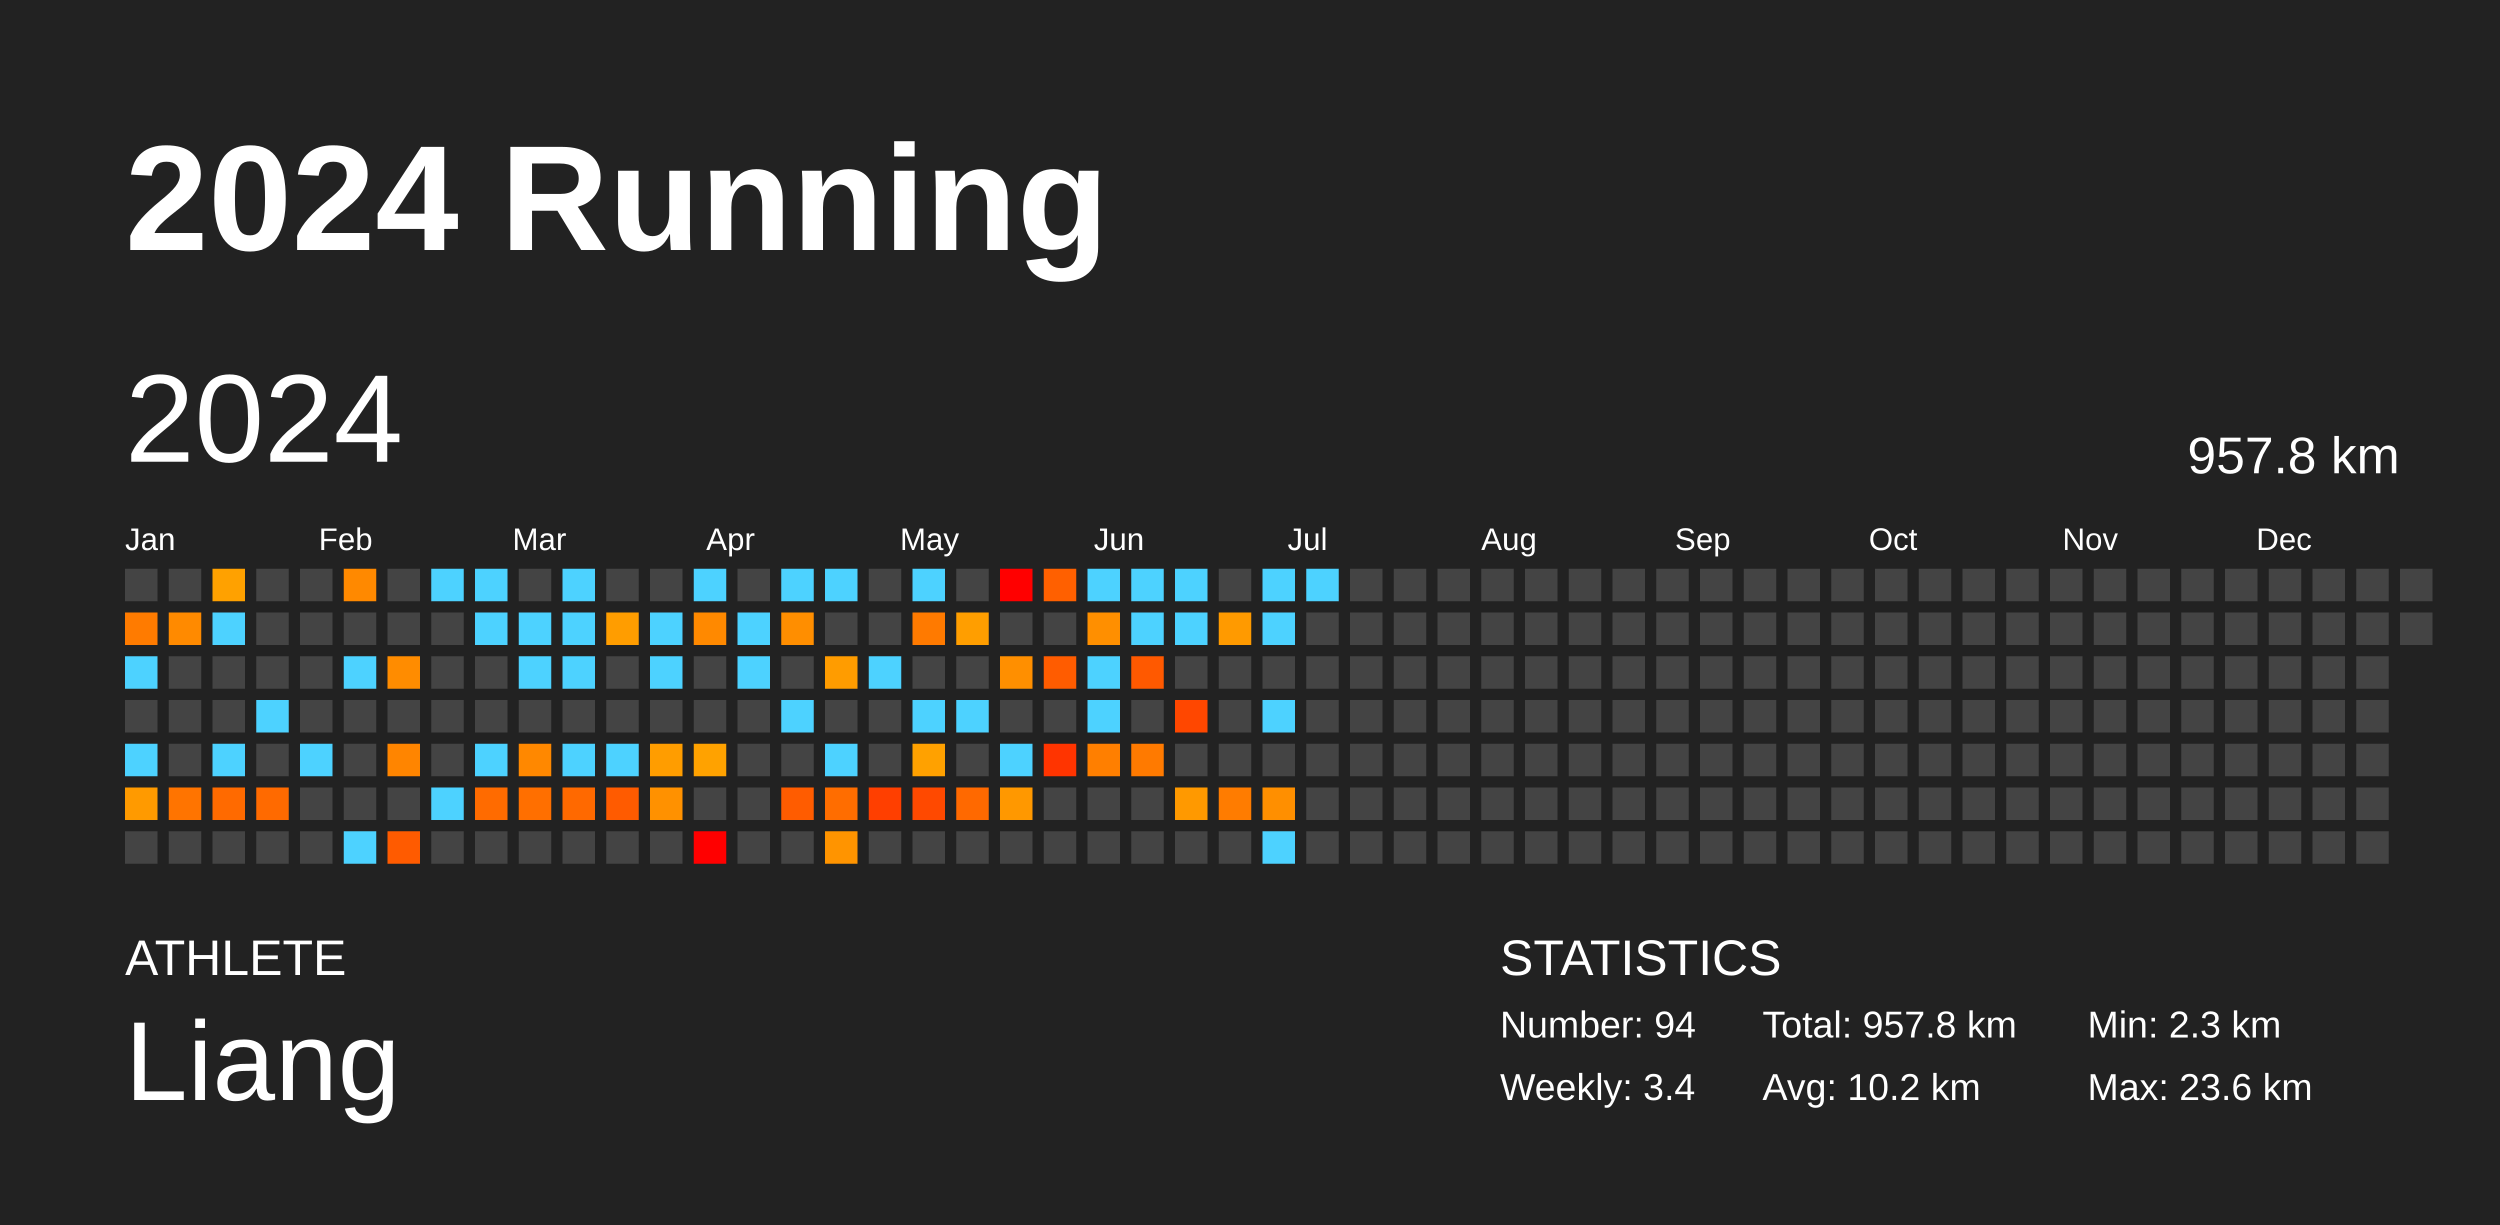
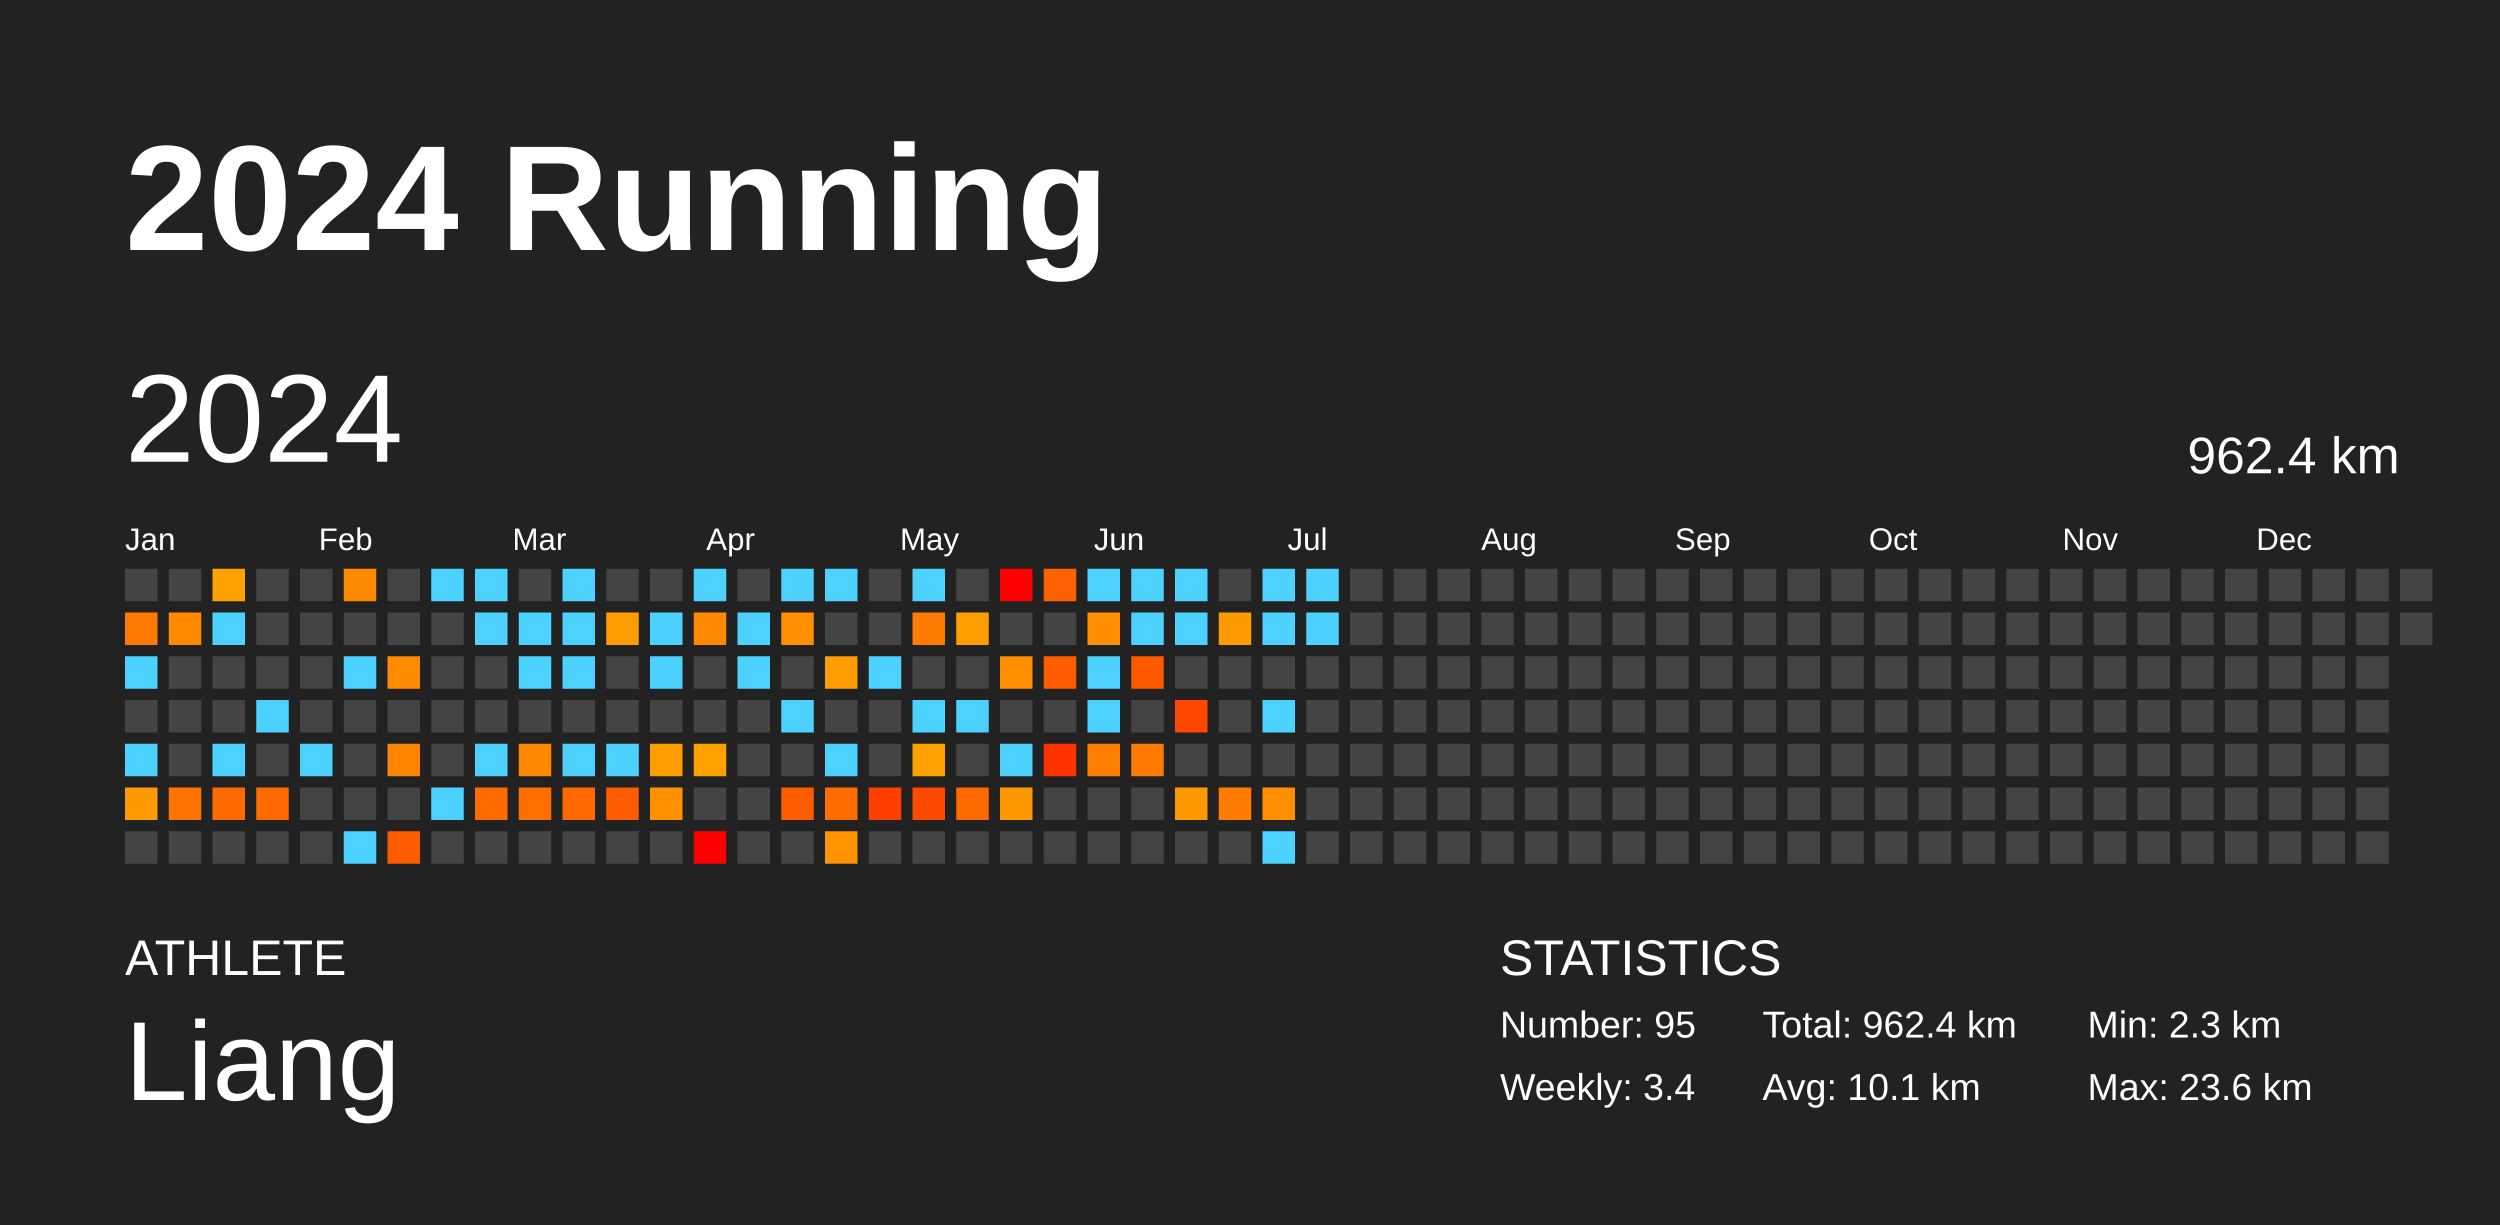
<svg xmlns="http://www.w3.org/2000/svg" baseProfile="full" height="98mm" version="1.1" viewBox="0,0,200,98" width="200mm">
  <defs />
  <rect fill="#222222" height="98" width="200" x="0" y="0" />
  <text fill="#FFFFFF" style="font-size:12px; font-family:Arial; font-weight:bold;" x="10" y="20">2024 Running</text>
  <text fill="#FFFFFF" style="font-size:4px; font-family:Arial" x="10" y="78">ATHLETE</text>
  <text fill="#FFFFFF" style="font-size:9px; font-family:Arial" x="10" y="88">Liang</text>
  <text fill="#FFFFFF" style="font-size:4px; font-family:Arial" x="120" y="78">STATISTICS</text>
-   <text fill="#FFFFFF" style="font-size:3px; font-family:Arial" x="120" y="83">Number: 94</text>
+   <text fill="#FFFFFF" style="font-size:3px; font-family:Arial" x="120" y="83">Number: 95</text>
  <text fill="#FFFFFF" style="font-size:3px; font-family:Arial" x="120" y="88">Weekly: 3.4</text>
-   <text fill="#FFFFFF" style="font-size:3px; font-family:Arial" x="141" y="83">Total: 957.8 km</text>
-   <text fill="#FFFFFF" style="font-size:3px; font-family:Arial" x="141" y="88">Avg: 10.2 km</text>
+   <text fill="#FFFFFF" style="font-size:3px; font-family:Arial" x="141" y="83">Total: 962.4 km</text>
+   <text fill="#FFFFFF" style="font-size:3px; font-family:Arial" x="141" y="88">Avg: 10.1 km</text>
  <text fill="#FFFFFF" style="font-size:3px; font-family:Arial" x="167" y="83">Min: 2.3 km</text>
  <text fill="#FFFFFF" style="font-size:3px; font-family:Arial" x="167" y="88">Max: 23.6 km</text>
  <text dominant-baseline="hanging" fill="#FFFFFF" style="font-size:10.0px; font-family:Arial;" x="10" y="30">2024</text>
-   <text dominant-baseline="hanging" fill="#FFFFFF" style="font-size:4.125px; font-family:Arial;" x="175" y="35">957.8 km</text>
+   <text dominant-baseline="hanging" fill="#FFFFFF" style="font-size:4.125px; font-family:Arial;" x="175" y="35">962.4 km</text>
  <text fill="#FFFFFF" style="font-size:2.5px; font-family:Arial" x="10.0" y="44">Jan</text>
  <text fill="#FFFFFF" style="font-size:2.5px; font-family:Arial" x="25.5" y="44">Feb</text>
  <text fill="#FFFFFF" style="font-size:2.5px; font-family:Arial" x="41.0" y="44">Mar</text>
  <text fill="#FFFFFF" style="font-size:2.5px; font-family:Arial" x="56.5" y="44">Apr</text>
  <text fill="#FFFFFF" style="font-size:2.5px; font-family:Arial" x="72.0" y="44">May</text>
  <text fill="#FFFFFF" style="font-size:2.5px; font-family:Arial" x="87.5" y="44">Jun</text>
  <text fill="#FFFFFF" style="font-size:2.5px; font-family:Arial" x="103.0" y="44">Jul</text>
  <text fill="#FFFFFF" style="font-size:2.5px; font-family:Arial" x="118.5" y="44">Aug</text>
  <text fill="#FFFFFF" style="font-size:2.5px; font-family:Arial" x="134.0" y="44">Sep</text>
  <text fill="#FFFFFF" style="font-size:2.5px; font-family:Arial" x="149.5" y="44">Oct</text>
  <text fill="#FFFFFF" style="font-size:2.5px; font-family:Arial" x="165.0" y="44">Nov</text>
  <text fill="#FFFFFF" style="font-size:2.5px; font-family:Arial" x="180.5" y="44">Dec</text>
  <rect fill="#444444" height="2.6" width="2.6" x="10.0" y="45.5" />
  <rect fill="#ff7b00" height="2.6" width="2.6" x="10.0" y="49.0" />
  <rect fill="#4dd2ff" height="2.6" width="2.6" x="10.0" y="52.5" />
  <rect fill="#444444" height="2.6" width="2.6" x="10.0" y="56.0" />
  <rect fill="#4dd2ff" height="2.6" width="2.6" x="10.0" y="59.5" />
  <rect fill="#ff9a00" height="2.6" width="2.6" x="10.0" y="63.0" />
  <rect fill="#444444" height="2.6" width="2.6" x="10.0" y="66.5" />
  <rect fill="#444444" height="2.6" width="2.6" x="13.5" y="45.5" />
  <rect fill="#ff8a00" height="2.6" width="2.6" x="13.5" y="49.0" />
  <rect fill="#444444" height="2.6" width="2.6" x="13.5" y="52.5" />
  <rect fill="#444444" height="2.6" width="2.6" x="13.5" y="56.0" />
  <rect fill="#444444" height="2.6" width="2.6" x="13.5" y="59.5" />
  <rect fill="#ff7400" height="2.6" width="2.6" x="13.5" y="63.0" />
  <rect fill="#444444" height="2.6" width="2.6" x="13.5" y="66.5" />
  <rect fill="#ffa100" height="2.6" width="2.6" x="17.0" y="45.5" />
  <rect fill="#4dd2ff" height="2.6" width="2.6" x="17.0" y="49.0" />
  <rect fill="#444444" height="2.6" width="2.6" x="17.0" y="52.5" />
  <rect fill="#444444" height="2.6" width="2.6" x="17.0" y="56.0" />
  <rect fill="#4dd2ff" height="2.6" width="2.6" x="17.0" y="59.5" />
  <rect fill="#ff6a00" height="2.6" width="2.6" x="17.0" y="63.0" />
  <rect fill="#444444" height="2.6" width="2.6" x="17.0" y="66.5" />
  <rect fill="#444444" height="2.6" width="2.6" x="20.5" y="45.5" />
  <rect fill="#444444" height="2.6" width="2.6" x="20.5" y="49.0" />
  <rect fill="#444444" height="2.6" width="2.6" x="20.5" y="52.5" />
  <rect fill="#4dd2ff" height="2.6" width="2.6" x="20.5" y="56.0" />
  <rect fill="#444444" height="2.6" width="2.6" x="20.5" y="59.5" />
  <rect fill="#ff6a00" height="2.6" width="2.6" x="20.5" y="63.0" />
  <rect fill="#444444" height="2.6" width="2.6" x="20.5" y="66.5" />
  <rect fill="#444444" height="2.6" width="2.6" x="24.0" y="45.5" />
  <rect fill="#444444" height="2.6" width="2.6" x="24.0" y="49.0" />
  <rect fill="#444444" height="2.6" width="2.6" x="24.0" y="52.5" />
  <rect fill="#444444" height="2.6" width="2.6" x="24.0" y="56.0" />
  <rect fill="#4dd2ff" height="2.6" width="2.6" x="24.0" y="59.5" />
  <rect fill="#444444" height="2.6" width="2.6" x="24.0" y="63.0" />
  <rect fill="#444444" height="2.6" width="2.6" x="24.0" y="66.5" />
  <rect fill="#ff8900" height="2.6" width="2.6" x="27.5" y="45.5" />
  <rect fill="#444444" height="2.6" width="2.6" x="27.5" y="49.0" />
  <rect fill="#4dd2ff" height="2.6" width="2.6" x="27.5" y="52.5" />
  <rect fill="#444444" height="2.6" width="2.6" x="27.5" y="56.0" />
  <rect fill="#444444" height="2.6" width="2.6" x="27.5" y="59.5" />
  <rect fill="#444444" height="2.6" width="2.6" x="27.5" y="63.0" />
  <rect fill="#4dd2ff" height="2.6" width="2.6" x="27.5" y="66.5" />
  <rect fill="#444444" height="2.6" width="2.6" x="31.0" y="45.5" />
  <rect fill="#444444" height="2.6" width="2.6" x="31.0" y="49.0" />
  <rect fill="#ff8c00" height="2.6" width="2.6" x="31.0" y="52.5" />
  <rect fill="#444444" height="2.6" width="2.6" x="31.0" y="56.0" />
  <rect fill="#ff8500" height="2.6" width="2.6" x="31.0" y="59.5" />
  <rect fill="#444444" height="2.6" width="2.6" x="31.0" y="63.0" />
  <rect fill="#ff5b00" height="2.6" width="2.6" x="31.0" y="66.5" />
  <rect fill="#4dd2ff" height="2.6" width="2.6" x="34.5" y="45.5" />
  <rect fill="#444444" height="2.6" width="2.6" x="34.5" y="49.0" />
  <rect fill="#444444" height="2.6" width="2.6" x="34.5" y="52.5" />
  <rect fill="#444444" height="2.6" width="2.6" x="34.5" y="56.0" />
  <rect fill="#444444" height="2.6" width="2.6" x="34.5" y="59.5" />
  <rect fill="#4dd2ff" height="2.6" width="2.6" x="34.5" y="63.0" />
  <rect fill="#444444" height="2.6" width="2.6" x="34.5" y="66.5" />
  <rect fill="#4dd2ff" height="2.6" width="2.6" x="38.0" y="45.5" />
  <rect fill="#4dd2ff" height="2.6" width="2.6" x="38.0" y="49.0" />
  <rect fill="#444444" height="2.6" width="2.6" x="38.0" y="52.5" />
  <rect fill="#444444" height="2.6" width="2.6" x="38.0" y="56.0" />
  <rect fill="#4dd2ff" height="2.6" width="2.6" x="38.0" y="59.5" />
  <rect fill="#ff6b00" height="2.6" width="2.6" x="38.0" y="63.0" />
  <rect fill="#444444" height="2.6" width="2.6" x="38.0" y="66.5" />
  <rect fill="#444444" height="2.6" width="2.6" x="41.5" y="45.5" />
  <rect fill="#4dd2ff" height="2.6" width="2.6" x="41.5" y="49.0" />
  <rect fill="#4dd2ff" height="2.6" width="2.6" x="41.5" y="52.5" />
  <rect fill="#444444" height="2.6" width="2.6" x="41.5" y="56.0" />
  <rect fill="#ff8800" height="2.6" width="2.6" x="41.5" y="59.5" />
  <rect fill="#ff6f00" height="2.6" width="2.6" x="41.5" y="63.0" />
  <rect fill="#444444" height="2.6" width="2.6" x="41.5" y="66.5" />
  <rect fill="#4dd2ff" height="2.6" width="2.6" x="45.0" y="45.5" />
  <rect fill="#4dd2ff" height="2.6" width="2.6" x="45.0" y="49.0" />
  <rect fill="#4dd2ff" height="2.6" width="2.6" x="45.0" y="52.5" />
  <rect fill="#444444" height="2.6" width="2.6" x="45.0" y="56.0" />
  <rect fill="#4dd2ff" height="2.6" width="2.6" x="45.0" y="59.5" />
  <rect fill="#ff6900" height="2.6" width="2.6" x="45.0" y="63.0" />
  <rect fill="#444444" height="2.6" width="2.6" x="45.0" y="66.5" />
  <rect fill="#444444" height="2.6" width="2.6" x="48.5" y="45.5" />
  <rect fill="#ff9d00" height="2.6" width="2.6" x="48.5" y="49.0" />
  <rect fill="#444444" height="2.6" width="2.6" x="48.5" y="52.5" />
  <rect fill="#444444" height="2.6" width="2.6" x="48.5" y="56.0" />
  <rect fill="#4dd2ff" height="2.6" width="2.6" x="48.5" y="59.5" />
  <rect fill="#ff5b00" height="2.6" width="2.6" x="48.5" y="63.0" />
  <rect fill="#444444" height="2.6" width="2.6" x="48.5" y="66.5" />
  <rect fill="#444444" height="2.6" width="2.6" x="52.0" y="45.5" />
  <rect fill="#4dd2ff" height="2.6" width="2.6" x="52.0" y="49.0" />
  <rect fill="#4dd2ff" height="2.6" width="2.6" x="52.0" y="52.5" />
  <rect fill="#444444" height="2.6" width="2.6" x="52.0" y="56.0" />
  <rect fill="#ff9d00" height="2.6" width="2.6" x="52.0" y="59.5" />
  <rect fill="#ff9100" height="2.6" width="2.6" x="52.0" y="63.0" />
  <rect fill="#444444" height="2.6" width="2.6" x="52.0" y="66.5" />
  <rect fill="#4dd2ff" height="2.6" width="2.6" x="55.5" y="45.5" />
  <rect fill="#ff8900" height="2.6" width="2.6" x="55.5" y="49.0" />
  <rect fill="#444444" height="2.6" width="2.6" x="55.5" y="52.5" />
  <rect fill="#444444" height="2.6" width="2.6" x="55.5" y="56.0" />
  <rect fill="#ffa200" height="2.6" width="2.6" x="55.5" y="59.5" />
  <rect fill="#444444" height="2.6" width="2.6" x="55.5" y="63.0" />
  <rect fill="red" height="2.6" width="2.6" x="55.5" y="66.5" />
  <rect fill="#444444" height="2.6" width="2.6" x="59.0" y="45.5" />
  <rect fill="#4dd2ff" height="2.6" width="2.6" x="59.0" y="49.0" />
  <rect fill="#4dd2ff" height="2.6" width="2.6" x="59.0" y="52.5" />
  <rect fill="#444444" height="2.6" width="2.6" x="59.0" y="56.0" />
  <rect fill="#444444" height="2.6" width="2.6" x="59.0" y="59.5" />
  <rect fill="#444444" height="2.6" width="2.6" x="59.0" y="63.0" />
  <rect fill="#444444" height="2.6" width="2.6" x="59.0" y="66.5" />
  <rect fill="#4dd2ff" height="2.6" width="2.6" x="62.5" y="45.5" />
  <rect fill="#ff8e00" height="2.6" width="2.6" x="62.5" y="49.0" />
  <rect fill="#444444" height="2.6" width="2.6" x="62.5" y="52.5" />
  <rect fill="#4dd2ff" height="2.6" width="2.6" x="62.5" y="56.0" />
  <rect fill="#444444" height="2.6" width="2.6" x="62.5" y="59.5" />
  <rect fill="#ff5c00" height="2.6" width="2.6" x="62.5" y="63.0" />
  <rect fill="#444444" height="2.6" width="2.6" x="62.5" y="66.5" />
  <rect fill="#4dd2ff" height="2.6" width="2.6" x="66.0" y="45.5" />
  <rect fill="#444444" height="2.6" width="2.6" x="66.0" y="49.0" />
  <rect fill="#ff9c00" height="2.6" width="2.6" x="66.0" y="52.5" />
  <rect fill="#444444" height="2.6" width="2.6" x="66.0" y="56.0" />
  <rect fill="#4dd2ff" height="2.6" width="2.6" x="66.0" y="59.5" />
  <rect fill="#ff6d00" height="2.6" width="2.6" x="66.0" y="63.0" />
  <rect fill="#ff9400" height="2.6" width="2.6" x="66.0" y="66.5" />
  <rect fill="#444444" height="2.6" width="2.6" x="69.5" y="45.5" />
  <rect fill="#444444" height="2.6" width="2.6" x="69.5" y="49.0" />
  <rect fill="#4dd2ff" height="2.6" width="2.6" x="69.5" y="52.5" />
  <rect fill="#444444" height="2.6" width="2.6" x="69.5" y="56.0" />
  <rect fill="#444444" height="2.6" width="2.6" x="69.5" y="59.5" />
  <rect fill="#ff3f00" height="2.6" width="2.6" x="69.5" y="63.0" />
  <rect fill="#444444" height="2.6" width="2.6" x="69.5" y="66.5" />
  <rect fill="#4dd2ff" height="2.6" width="2.6" x="73.0" y="45.5" />
  <rect fill="#ff7a00" height="2.6" width="2.6" x="73.0" y="49.0" />
  <rect fill="#444444" height="2.6" width="2.6" x="73.0" y="52.5" />
  <rect fill="#4dd2ff" height="2.6" width="2.6" x="73.0" y="56.0" />
  <rect fill="#ffa100" height="2.6" width="2.6" x="73.0" y="59.5" />
  <rect fill="#ff4900" height="2.6" width="2.6" x="73.0" y="63.0" />
  <rect fill="#444444" height="2.6" width="2.6" x="73.0" y="66.5" />
  <rect fill="#444444" height="2.6" width="2.6" x="76.5" y="45.5" />
  <rect fill="#ff9e00" height="2.6" width="2.6" x="76.5" y="49.0" />
  <rect fill="#444444" height="2.6" width="2.6" x="76.5" y="52.5" />
  <rect fill="#4dd2ff" height="2.6" width="2.6" x="76.5" y="56.0" />
  <rect fill="#444444" height="2.6" width="2.6" x="76.5" y="59.5" />
  <rect fill="#ff6900" height="2.6" width="2.6" x="76.5" y="63.0" />
  <rect fill="#444444" height="2.6" width="2.6" x="76.5" y="66.5" />
  <rect fill="red" height="2.6" width="2.6" x="80.0" y="45.5" />
  <rect fill="#444444" height="2.6" width="2.6" x="80.0" y="49.0" />
  <rect fill="#ff8f00" height="2.6" width="2.6" x="80.0" y="52.5" />
  <rect fill="#444444" height="2.6" width="2.6" x="80.0" y="56.0" />
  <rect fill="#4dd2ff" height="2.6" width="2.6" x="80.0" y="59.5" />
  <rect fill="#ff9800" height="2.6" width="2.6" x="80.0" y="63.0" />
  <rect fill="#444444" height="2.6" width="2.6" x="80.0" y="66.5" />
  <rect fill="#ff6000" height="2.6" width="2.6" x="83.5" y="45.5" />
  <rect fill="#444444" height="2.6" width="2.6" x="83.5" y="49.0" />
  <rect fill="#ff5c00" height="2.6" width="2.6" x="83.5" y="52.5" />
  <rect fill="#444444" height="2.6" width="2.6" x="83.5" y="56.0" />
  <rect fill="#ff3400" height="2.6" width="2.6" x="83.5" y="59.5" />
  <rect fill="#444444" height="2.6" width="2.6" x="83.5" y="63.0" />
  <rect fill="#444444" height="2.6" width="2.6" x="83.5" y="66.5" />
  <rect fill="#4dd2ff" height="2.6" width="2.6" x="87.0" y="45.5" />
  <rect fill="#ff8f00" height="2.6" width="2.6" x="87.0" y="49.0" />
  <rect fill="#4dd2ff" height="2.6" width="2.6" x="87.0" y="52.5" />
  <rect fill="#4dd2ff" height="2.6" width="2.6" x="87.0" y="56.0" />
  <rect fill="#ff7f00" height="2.6" width="2.6" x="87.0" y="59.5" />
  <rect fill="#444444" height="2.6" width="2.6" x="87.0" y="63.0" />
  <rect fill="#444444" height="2.6" width="2.6" x="87.0" y="66.5" />
  <rect fill="#4dd2ff" height="2.6" width="2.6" x="90.5" y="45.5" />
  <rect fill="#4dd2ff" height="2.6" width="2.6" x="90.5" y="49.0" />
  <rect fill="#ff5900" height="2.6" width="2.6" x="90.5" y="52.5" />
  <rect fill="#444444" height="2.6" width="2.6" x="90.5" y="56.0" />
  <rect fill="#ff7a00" height="2.6" width="2.6" x="90.5" y="59.5" />
  <rect fill="#444444" height="2.6" width="2.6" x="90.5" y="63.0" />
  <rect fill="#444444" height="2.6" width="2.6" x="90.5" y="66.5" />
  <rect fill="#4dd2ff" height="2.6" width="2.6" x="94.0" y="45.5" />
  <rect fill="#4dd2ff" height="2.6" width="2.6" x="94.0" y="49.0" />
  <rect fill="#444444" height="2.6" width="2.6" x="94.0" y="52.5" />
  <rect fill="#ff4700" height="2.6" width="2.6" x="94.0" y="56.0" />
  <rect fill="#444444" height="2.6" width="2.6" x="94.0" y="59.5" />
  <rect fill="#ff9900" height="2.6" width="2.6" x="94.0" y="63.0" />
  <rect fill="#444444" height="2.6" width="2.6" x="94.0" y="66.5" />
  <rect fill="#444444" height="2.6" width="2.6" x="97.5" y="45.5" />
  <rect fill="#ff9a00" height="2.6" width="2.6" x="97.5" y="49.0" />
  <rect fill="#444444" height="2.6" width="2.6" x="97.5" y="52.5" />
  <rect fill="#444444" height="2.6" width="2.6" x="97.5" y="56.0" />
  <rect fill="#444444" height="2.6" width="2.6" x="97.5" y="59.5" />
  <rect fill="#ff7c00" height="2.6" width="2.6" x="97.5" y="63.0" />
  <rect fill="#444444" height="2.6" width="2.6" x="97.5" y="66.5" />
  <rect fill="#4dd2ff" height="2.6" width="2.6" x="101.0" y="45.5" />
  <rect fill="#4dd2ff" height="2.6" width="2.6" x="101.0" y="49.0" />
  <rect fill="#444444" height="2.6" width="2.6" x="101.0" y="52.5" />
  <rect fill="#4dd2ff" height="2.6" width="2.6" x="101.0" y="56.0" />
  <rect fill="#444444" height="2.6" width="2.6" x="101.0" y="59.5" />
  <rect fill="#ff8f00" height="2.6" width="2.6" x="101.0" y="63.0" />
  <rect fill="#4dd2ff" height="2.6" width="2.6" x="101.0" y="66.5" />
  <rect fill="#4dd2ff" height="2.6" width="2.6" x="104.5" y="45.5" />
-   <rect fill="#444444" height="2.6" width="2.6" x="104.5" y="49.0" />
+   <rect fill="#4dd2ff" height="2.6" width="2.6" x="104.5" y="49.0" />
  <rect fill="#444444" height="2.6" width="2.6" x="104.5" y="52.5" />
  <rect fill="#444444" height="2.6" width="2.6" x="104.5" y="56.0" />
  <rect fill="#444444" height="2.6" width="2.6" x="104.5" y="59.5" />
  <rect fill="#444444" height="2.6" width="2.6" x="104.5" y="63.0" />
  <rect fill="#444444" height="2.6" width="2.6" x="104.5" y="66.5" />
  <rect fill="#444444" height="2.6" width="2.6" x="108.0" y="45.5" />
  <rect fill="#444444" height="2.6" width="2.6" x="108.0" y="49.0" />
  <rect fill="#444444" height="2.6" width="2.6" x="108.0" y="52.5" />
  <rect fill="#444444" height="2.6" width="2.6" x="108.0" y="56.0" />
  <rect fill="#444444" height="2.6" width="2.6" x="108.0" y="59.5" />
  <rect fill="#444444" height="2.6" width="2.6" x="108.0" y="63.0" />
  <rect fill="#444444" height="2.6" width="2.6" x="108.0" y="66.5" />
  <rect fill="#444444" height="2.6" width="2.6" x="111.5" y="45.5" />
  <rect fill="#444444" height="2.6" width="2.6" x="111.5" y="49.0" />
  <rect fill="#444444" height="2.6" width="2.6" x="111.5" y="52.5" />
  <rect fill="#444444" height="2.6" width="2.6" x="111.5" y="56.0" />
  <rect fill="#444444" height="2.6" width="2.6" x="111.5" y="59.5" />
  <rect fill="#444444" height="2.6" width="2.6" x="111.5" y="63.0" />
  <rect fill="#444444" height="2.6" width="2.6" x="111.5" y="66.5" />
  <rect fill="#444444" height="2.6" width="2.6" x="115.0" y="45.5" />
  <rect fill="#444444" height="2.6" width="2.6" x="115.0" y="49.0" />
  <rect fill="#444444" height="2.6" width="2.6" x="115.0" y="52.5" />
  <rect fill="#444444" height="2.6" width="2.6" x="115.0" y="56.0" />
  <rect fill="#444444" height="2.6" width="2.6" x="115.0" y="59.5" />
  <rect fill="#444444" height="2.6" width="2.6" x="115.0" y="63.0" />
  <rect fill="#444444" height="2.6" width="2.6" x="115.0" y="66.5" />
  <rect fill="#444444" height="2.6" width="2.6" x="118.5" y="45.5" />
  <rect fill="#444444" height="2.6" width="2.6" x="118.5" y="49.0" />
  <rect fill="#444444" height="2.6" width="2.6" x="118.5" y="52.5" />
  <rect fill="#444444" height="2.6" width="2.6" x="118.5" y="56.0" />
  <rect fill="#444444" height="2.6" width="2.6" x="118.5" y="59.5" />
  <rect fill="#444444" height="2.6" width="2.6" x="118.5" y="63.0" />
  <rect fill="#444444" height="2.6" width="2.6" x="118.5" y="66.5" />
  <rect fill="#444444" height="2.6" width="2.6" x="122.0" y="45.5" />
  <rect fill="#444444" height="2.6" width="2.6" x="122.0" y="49.0" />
  <rect fill="#444444" height="2.6" width="2.6" x="122.0" y="52.5" />
  <rect fill="#444444" height="2.6" width="2.6" x="122.0" y="56.0" />
  <rect fill="#444444" height="2.6" width="2.6" x="122.0" y="59.5" />
  <rect fill="#444444" height="2.6" width="2.6" x="122.0" y="63.0" />
  <rect fill="#444444" height="2.6" width="2.6" x="122.0" y="66.5" />
  <rect fill="#444444" height="2.6" width="2.6" x="125.5" y="45.5" />
  <rect fill="#444444" height="2.6" width="2.6" x="125.5" y="49.0" />
  <rect fill="#444444" height="2.6" width="2.6" x="125.5" y="52.5" />
  <rect fill="#444444" height="2.6" width="2.6" x="125.5" y="56.0" />
  <rect fill="#444444" height="2.6" width="2.6" x="125.5" y="59.5" />
  <rect fill="#444444" height="2.6" width="2.6" x="125.5" y="63.0" />
  <rect fill="#444444" height="2.6" width="2.6" x="125.5" y="66.5" />
  <rect fill="#444444" height="2.6" width="2.6" x="129.0" y="45.5" />
  <rect fill="#444444" height="2.6" width="2.6" x="129.0" y="49.0" />
  <rect fill="#444444" height="2.6" width="2.6" x="129.0" y="52.5" />
  <rect fill="#444444" height="2.6" width="2.6" x="129.0" y="56.0" />
  <rect fill="#444444" height="2.6" width="2.6" x="129.0" y="59.5" />
  <rect fill="#444444" height="2.6" width="2.6" x="129.0" y="63.0" />
  <rect fill="#444444" height="2.6" width="2.6" x="129.0" y="66.5" />
  <rect fill="#444444" height="2.6" width="2.6" x="132.5" y="45.5" />
  <rect fill="#444444" height="2.6" width="2.6" x="132.5" y="49.0" />
  <rect fill="#444444" height="2.6" width="2.6" x="132.5" y="52.5" />
  <rect fill="#444444" height="2.6" width="2.6" x="132.5" y="56.0" />
  <rect fill="#444444" height="2.6" width="2.6" x="132.5" y="59.5" />
  <rect fill="#444444" height="2.6" width="2.6" x="132.5" y="63.0" />
  <rect fill="#444444" height="2.6" width="2.6" x="132.5" y="66.5" />
  <rect fill="#444444" height="2.6" width="2.6" x="136.0" y="45.5" />
  <rect fill="#444444" height="2.6" width="2.6" x="136.0" y="49.0" />
  <rect fill="#444444" height="2.6" width="2.6" x="136.0" y="52.5" />
  <rect fill="#444444" height="2.6" width="2.6" x="136.0" y="56.0" />
  <rect fill="#444444" height="2.6" width="2.6" x="136.0" y="59.5" />
  <rect fill="#444444" height="2.6" width="2.6" x="136.0" y="63.0" />
  <rect fill="#444444" height="2.6" width="2.6" x="136.0" y="66.5" />
  <rect fill="#444444" height="2.6" width="2.6" x="139.5" y="45.5" />
  <rect fill="#444444" height="2.6" width="2.6" x="139.5" y="49.0" />
  <rect fill="#444444" height="2.6" width="2.6" x="139.5" y="52.5" />
  <rect fill="#444444" height="2.6" width="2.6" x="139.5" y="56.0" />
  <rect fill="#444444" height="2.6" width="2.6" x="139.5" y="59.5" />
  <rect fill="#444444" height="2.6" width="2.6" x="139.5" y="63.0" />
  <rect fill="#444444" height="2.6" width="2.6" x="139.5" y="66.5" />
  <rect fill="#444444" height="2.6" width="2.6" x="143.0" y="45.5" />
  <rect fill="#444444" height="2.6" width="2.6" x="143.0" y="49.0" />
  <rect fill="#444444" height="2.6" width="2.6" x="143.0" y="52.5" />
  <rect fill="#444444" height="2.6" width="2.6" x="143.0" y="56.0" />
  <rect fill="#444444" height="2.6" width="2.6" x="143.0" y="59.5" />
  <rect fill="#444444" height="2.6" width="2.6" x="143.0" y="63.0" />
  <rect fill="#444444" height="2.6" width="2.6" x="143.0" y="66.5" />
  <rect fill="#444444" height="2.6" width="2.6" x="146.5" y="45.5" />
  <rect fill="#444444" height="2.6" width="2.6" x="146.5" y="49.0" />
  <rect fill="#444444" height="2.6" width="2.6" x="146.5" y="52.5" />
  <rect fill="#444444" height="2.6" width="2.6" x="146.5" y="56.0" />
  <rect fill="#444444" height="2.6" width="2.6" x="146.5" y="59.5" />
  <rect fill="#444444" height="2.6" width="2.6" x="146.5" y="63.0" />
  <rect fill="#444444" height="2.6" width="2.6" x="146.5" y="66.5" />
  <rect fill="#444444" height="2.6" width="2.6" x="150.0" y="45.5" />
  <rect fill="#444444" height="2.6" width="2.6" x="150.0" y="49.0" />
  <rect fill="#444444" height="2.6" width="2.6" x="150.0" y="52.5" />
  <rect fill="#444444" height="2.6" width="2.6" x="150.0" y="56.0" />
  <rect fill="#444444" height="2.6" width="2.6" x="150.0" y="59.5" />
  <rect fill="#444444" height="2.6" width="2.6" x="150.0" y="63.0" />
  <rect fill="#444444" height="2.6" width="2.6" x="150.0" y="66.5" />
  <rect fill="#444444" height="2.6" width="2.6" x="153.5" y="45.5" />
  <rect fill="#444444" height="2.6" width="2.6" x="153.5" y="49.0" />
  <rect fill="#444444" height="2.6" width="2.6" x="153.5" y="52.5" />
  <rect fill="#444444" height="2.6" width="2.6" x="153.5" y="56.0" />
  <rect fill="#444444" height="2.6" width="2.6" x="153.5" y="59.5" />
  <rect fill="#444444" height="2.6" width="2.6" x="153.5" y="63.0" />
  <rect fill="#444444" height="2.6" width="2.6" x="153.5" y="66.5" />
  <rect fill="#444444" height="2.6" width="2.6" x="157.0" y="45.5" />
  <rect fill="#444444" height="2.6" width="2.6" x="157.0" y="49.0" />
  <rect fill="#444444" height="2.6" width="2.6" x="157.0" y="52.5" />
  <rect fill="#444444" height="2.6" width="2.6" x="157.0" y="56.0" />
  <rect fill="#444444" height="2.6" width="2.6" x="157.0" y="59.5" />
  <rect fill="#444444" height="2.6" width="2.6" x="157.0" y="63.0" />
  <rect fill="#444444" height="2.6" width="2.6" x="157.0" y="66.5" />
  <rect fill="#444444" height="2.6" width="2.6" x="160.5" y="45.5" />
  <rect fill="#444444" height="2.6" width="2.6" x="160.5" y="49.0" />
  <rect fill="#444444" height="2.6" width="2.6" x="160.5" y="52.5" />
  <rect fill="#444444" height="2.6" width="2.6" x="160.5" y="56.0" />
  <rect fill="#444444" height="2.6" width="2.6" x="160.5" y="59.5" />
  <rect fill="#444444" height="2.6" width="2.6" x="160.5" y="63.0" />
  <rect fill="#444444" height="2.6" width="2.6" x="160.5" y="66.5" />
  <rect fill="#444444" height="2.6" width="2.6" x="164.0" y="45.5" />
  <rect fill="#444444" height="2.6" width="2.6" x="164.0" y="49.0" />
  <rect fill="#444444" height="2.6" width="2.6" x="164.0" y="52.5" />
  <rect fill="#444444" height="2.6" width="2.6" x="164.0" y="56.0" />
  <rect fill="#444444" height="2.6" width="2.6" x="164.0" y="59.5" />
  <rect fill="#444444" height="2.6" width="2.6" x="164.0" y="63.0" />
  <rect fill="#444444" height="2.6" width="2.6" x="164.0" y="66.5" />
  <rect fill="#444444" height="2.6" width="2.6" x="167.5" y="45.5" />
  <rect fill="#444444" height="2.6" width="2.6" x="167.5" y="49.0" />
  <rect fill="#444444" height="2.6" width="2.6" x="167.5" y="52.5" />
  <rect fill="#444444" height="2.6" width="2.6" x="167.5" y="56.0" />
  <rect fill="#444444" height="2.6" width="2.6" x="167.5" y="59.5" />
  <rect fill="#444444" height="2.6" width="2.6" x="167.5" y="63.0" />
  <rect fill="#444444" height="2.6" width="2.6" x="167.5" y="66.5" />
  <rect fill="#444444" height="2.6" width="2.6" x="171.0" y="45.5" />
  <rect fill="#444444" height="2.6" width="2.6" x="171.0" y="49.0" />
  <rect fill="#444444" height="2.6" width="2.6" x="171.0" y="52.5" />
  <rect fill="#444444" height="2.6" width="2.6" x="171.0" y="56.0" />
  <rect fill="#444444" height="2.6" width="2.6" x="171.0" y="59.5" />
  <rect fill="#444444" height="2.6" width="2.6" x="171.0" y="63.0" />
  <rect fill="#444444" height="2.6" width="2.6" x="171.0" y="66.5" />
  <rect fill="#444444" height="2.6" width="2.6" x="174.5" y="45.5" />
  <rect fill="#444444" height="2.6" width="2.6" x="174.5" y="49.0" />
  <rect fill="#444444" height="2.6" width="2.6" x="174.5" y="52.5" />
  <rect fill="#444444" height="2.6" width="2.6" x="174.5" y="56.0" />
  <rect fill="#444444" height="2.6" width="2.6" x="174.5" y="59.5" />
  <rect fill="#444444" height="2.6" width="2.6" x="174.5" y="63.0" />
  <rect fill="#444444" height="2.6" width="2.6" x="174.5" y="66.5" />
  <rect fill="#444444" height="2.6" width="2.6" x="178.0" y="45.5" />
  <rect fill="#444444" height="2.6" width="2.6" x="178.0" y="49.0" />
  <rect fill="#444444" height="2.6" width="2.6" x="178.0" y="52.5" />
  <rect fill="#444444" height="2.6" width="2.6" x="178.0" y="56.0" />
  <rect fill="#444444" height="2.6" width="2.6" x="178.0" y="59.5" />
  <rect fill="#444444" height="2.6" width="2.6" x="178.0" y="63.0" />
  <rect fill="#444444" height="2.6" width="2.6" x="178.0" y="66.5" />
  <rect fill="#444444" height="2.6" width="2.6" x="181.5" y="45.5" />
  <rect fill="#444444" height="2.6" width="2.6" x="181.5" y="49.0" />
  <rect fill="#444444" height="2.6" width="2.6" x="181.5" y="52.5" />
  <rect fill="#444444" height="2.6" width="2.6" x="181.5" y="56.0" />
  <rect fill="#444444" height="2.6" width="2.6" x="181.5" y="59.5" />
  <rect fill="#444444" height="2.6" width="2.6" x="181.5" y="63.0" />
  <rect fill="#444444" height="2.6" width="2.6" x="181.5" y="66.5" />
  <rect fill="#444444" height="2.6" width="2.6" x="185.0" y="45.5" />
  <rect fill="#444444" height="2.6" width="2.6" x="185.0" y="49.0" />
  <rect fill="#444444" height="2.6" width="2.6" x="185.0" y="52.5" />
  <rect fill="#444444" height="2.6" width="2.6" x="185.0" y="56.0" />
  <rect fill="#444444" height="2.6" width="2.6" x="185.0" y="59.5" />
  <rect fill="#444444" height="2.6" width="2.6" x="185.0" y="63.0" />
  <rect fill="#444444" height="2.6" width="2.6" x="185.0" y="66.5" />
  <rect fill="#444444" height="2.6" width="2.6" x="188.5" y="45.5" />
  <rect fill="#444444" height="2.6" width="2.6" x="188.5" y="49.0" />
  <rect fill="#444444" height="2.6" width="2.6" x="188.5" y="52.5" />
  <rect fill="#444444" height="2.6" width="2.6" x="188.5" y="56.0" />
  <rect fill="#444444" height="2.6" width="2.6" x="188.5" y="59.5" />
  <rect fill="#444444" height="2.6" width="2.6" x="188.5" y="63.0" />
  <rect fill="#444444" height="2.6" width="2.6" x="188.5" y="66.5" />
  <rect fill="#444444" height="2.6" width="2.6" x="192.0" y="45.5" />
  <rect fill="#444444" height="2.6" width="2.6" x="192.0" y="49.0" />
</svg>
